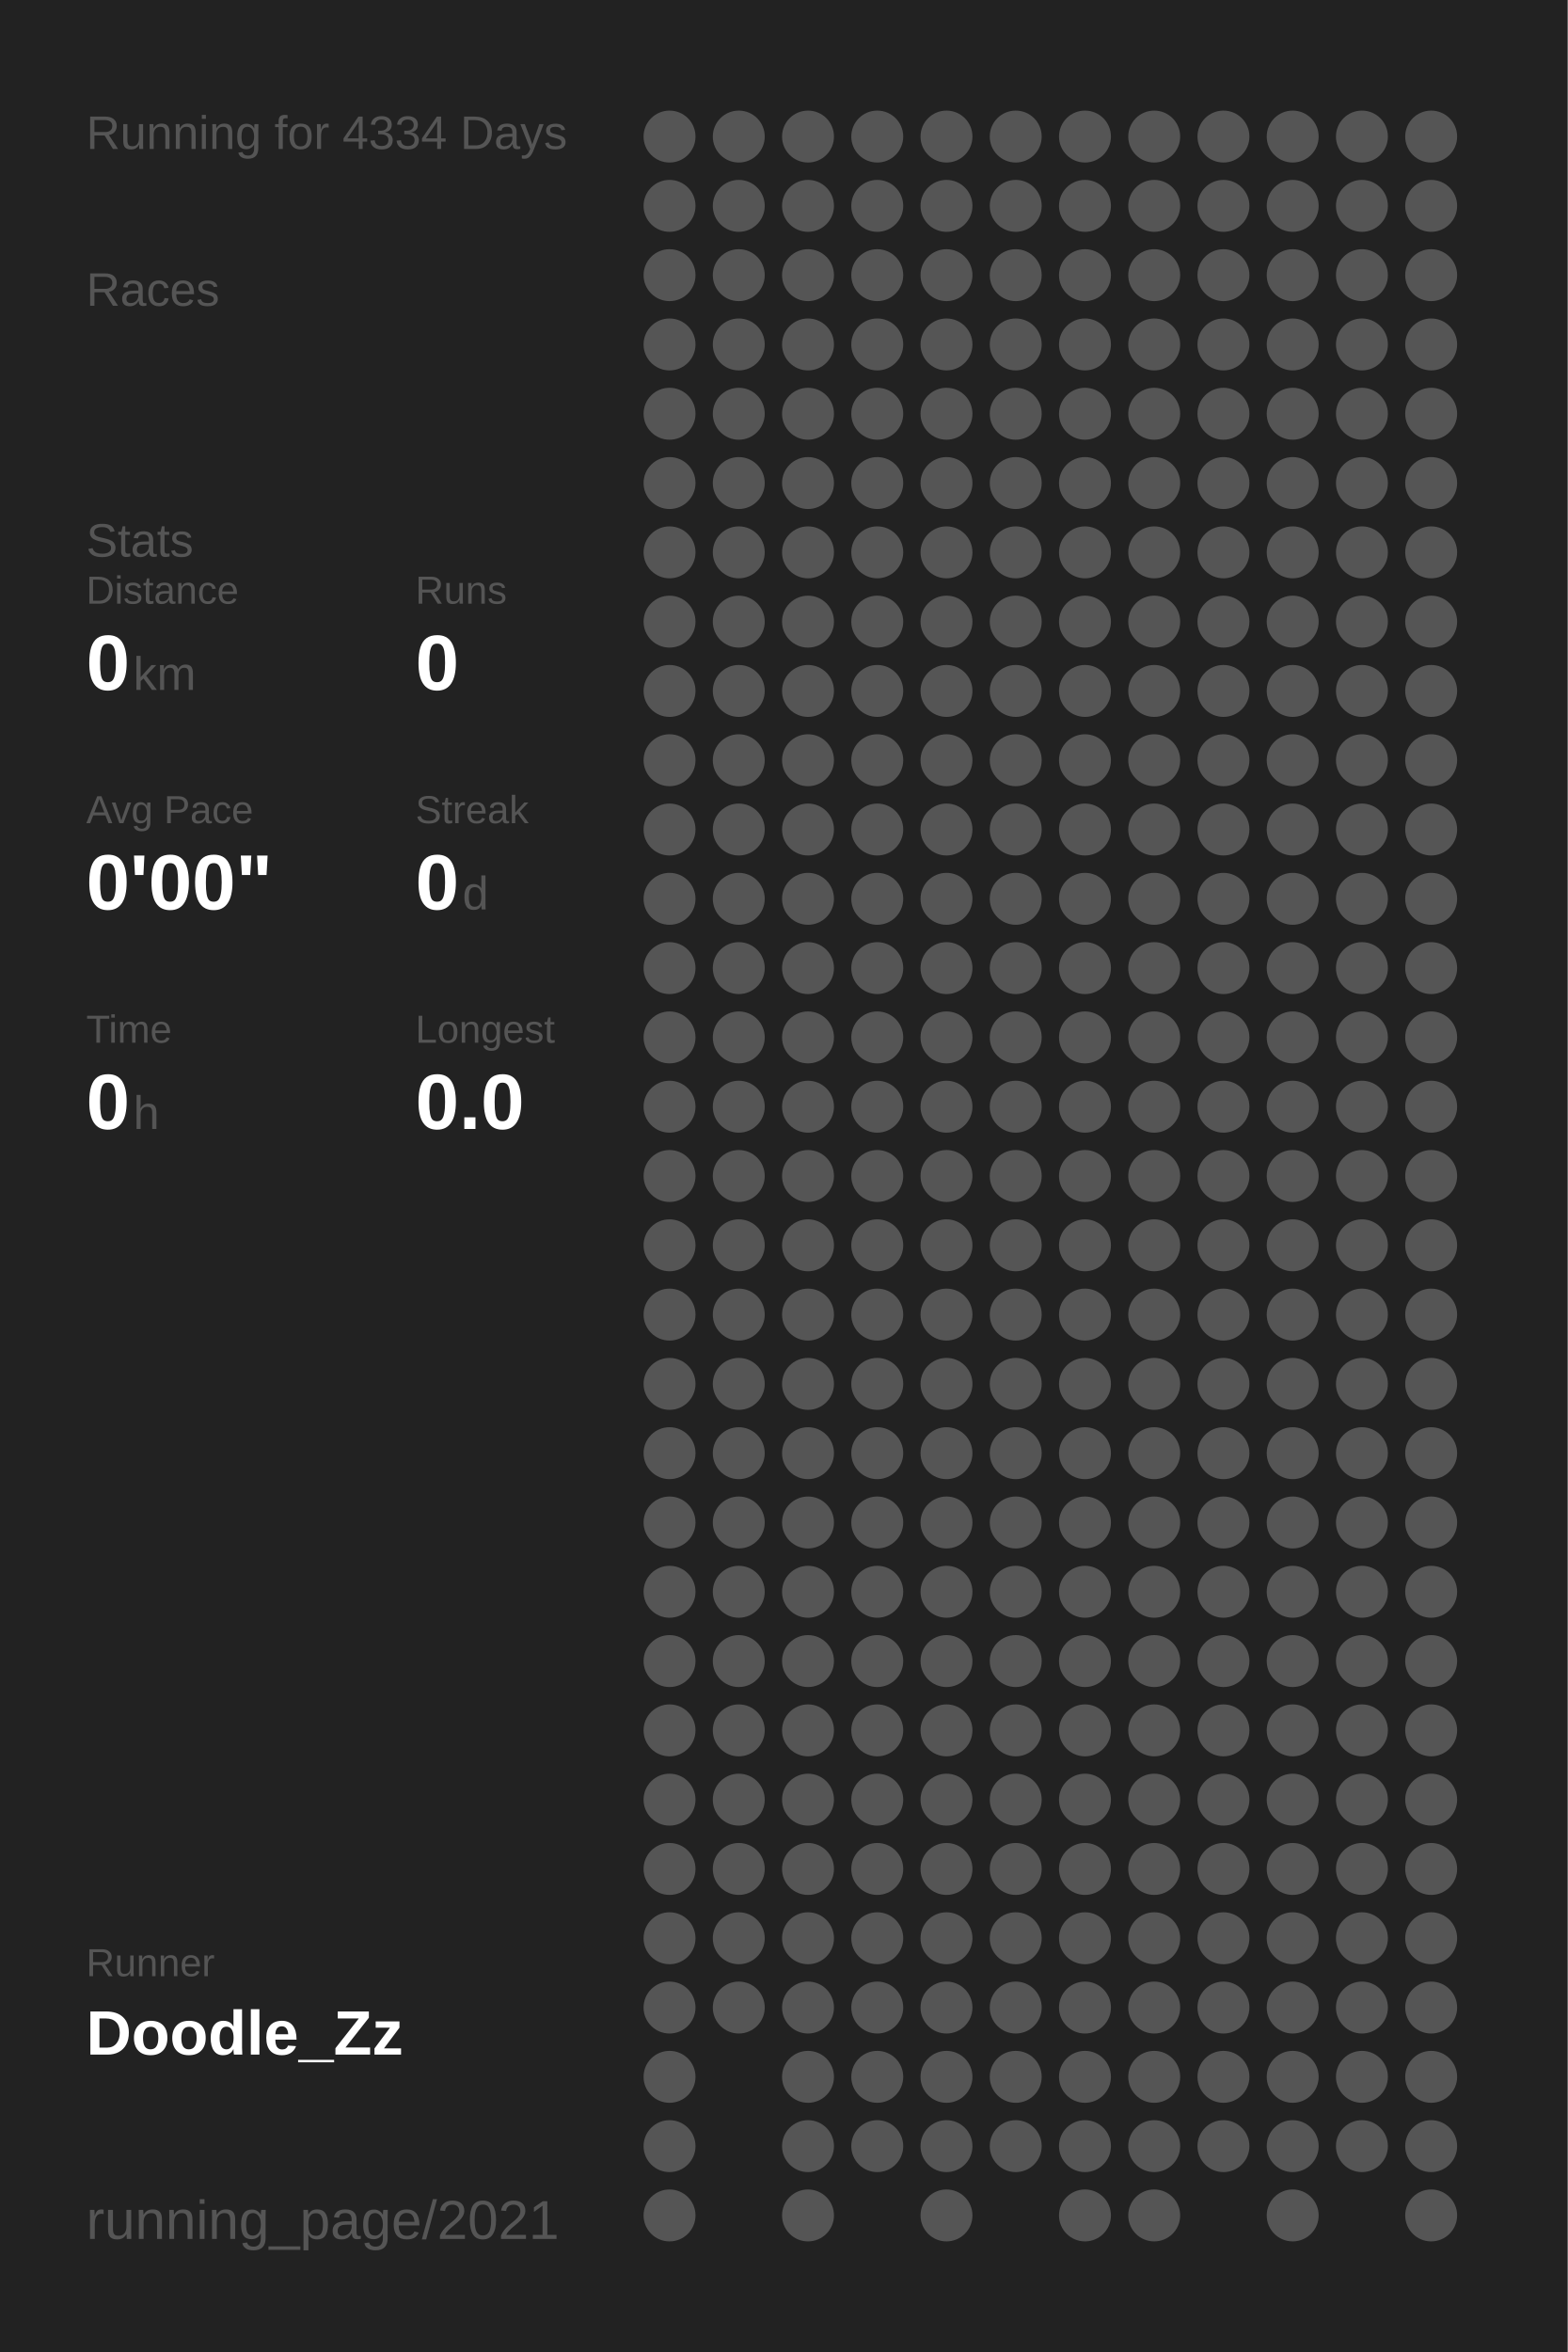
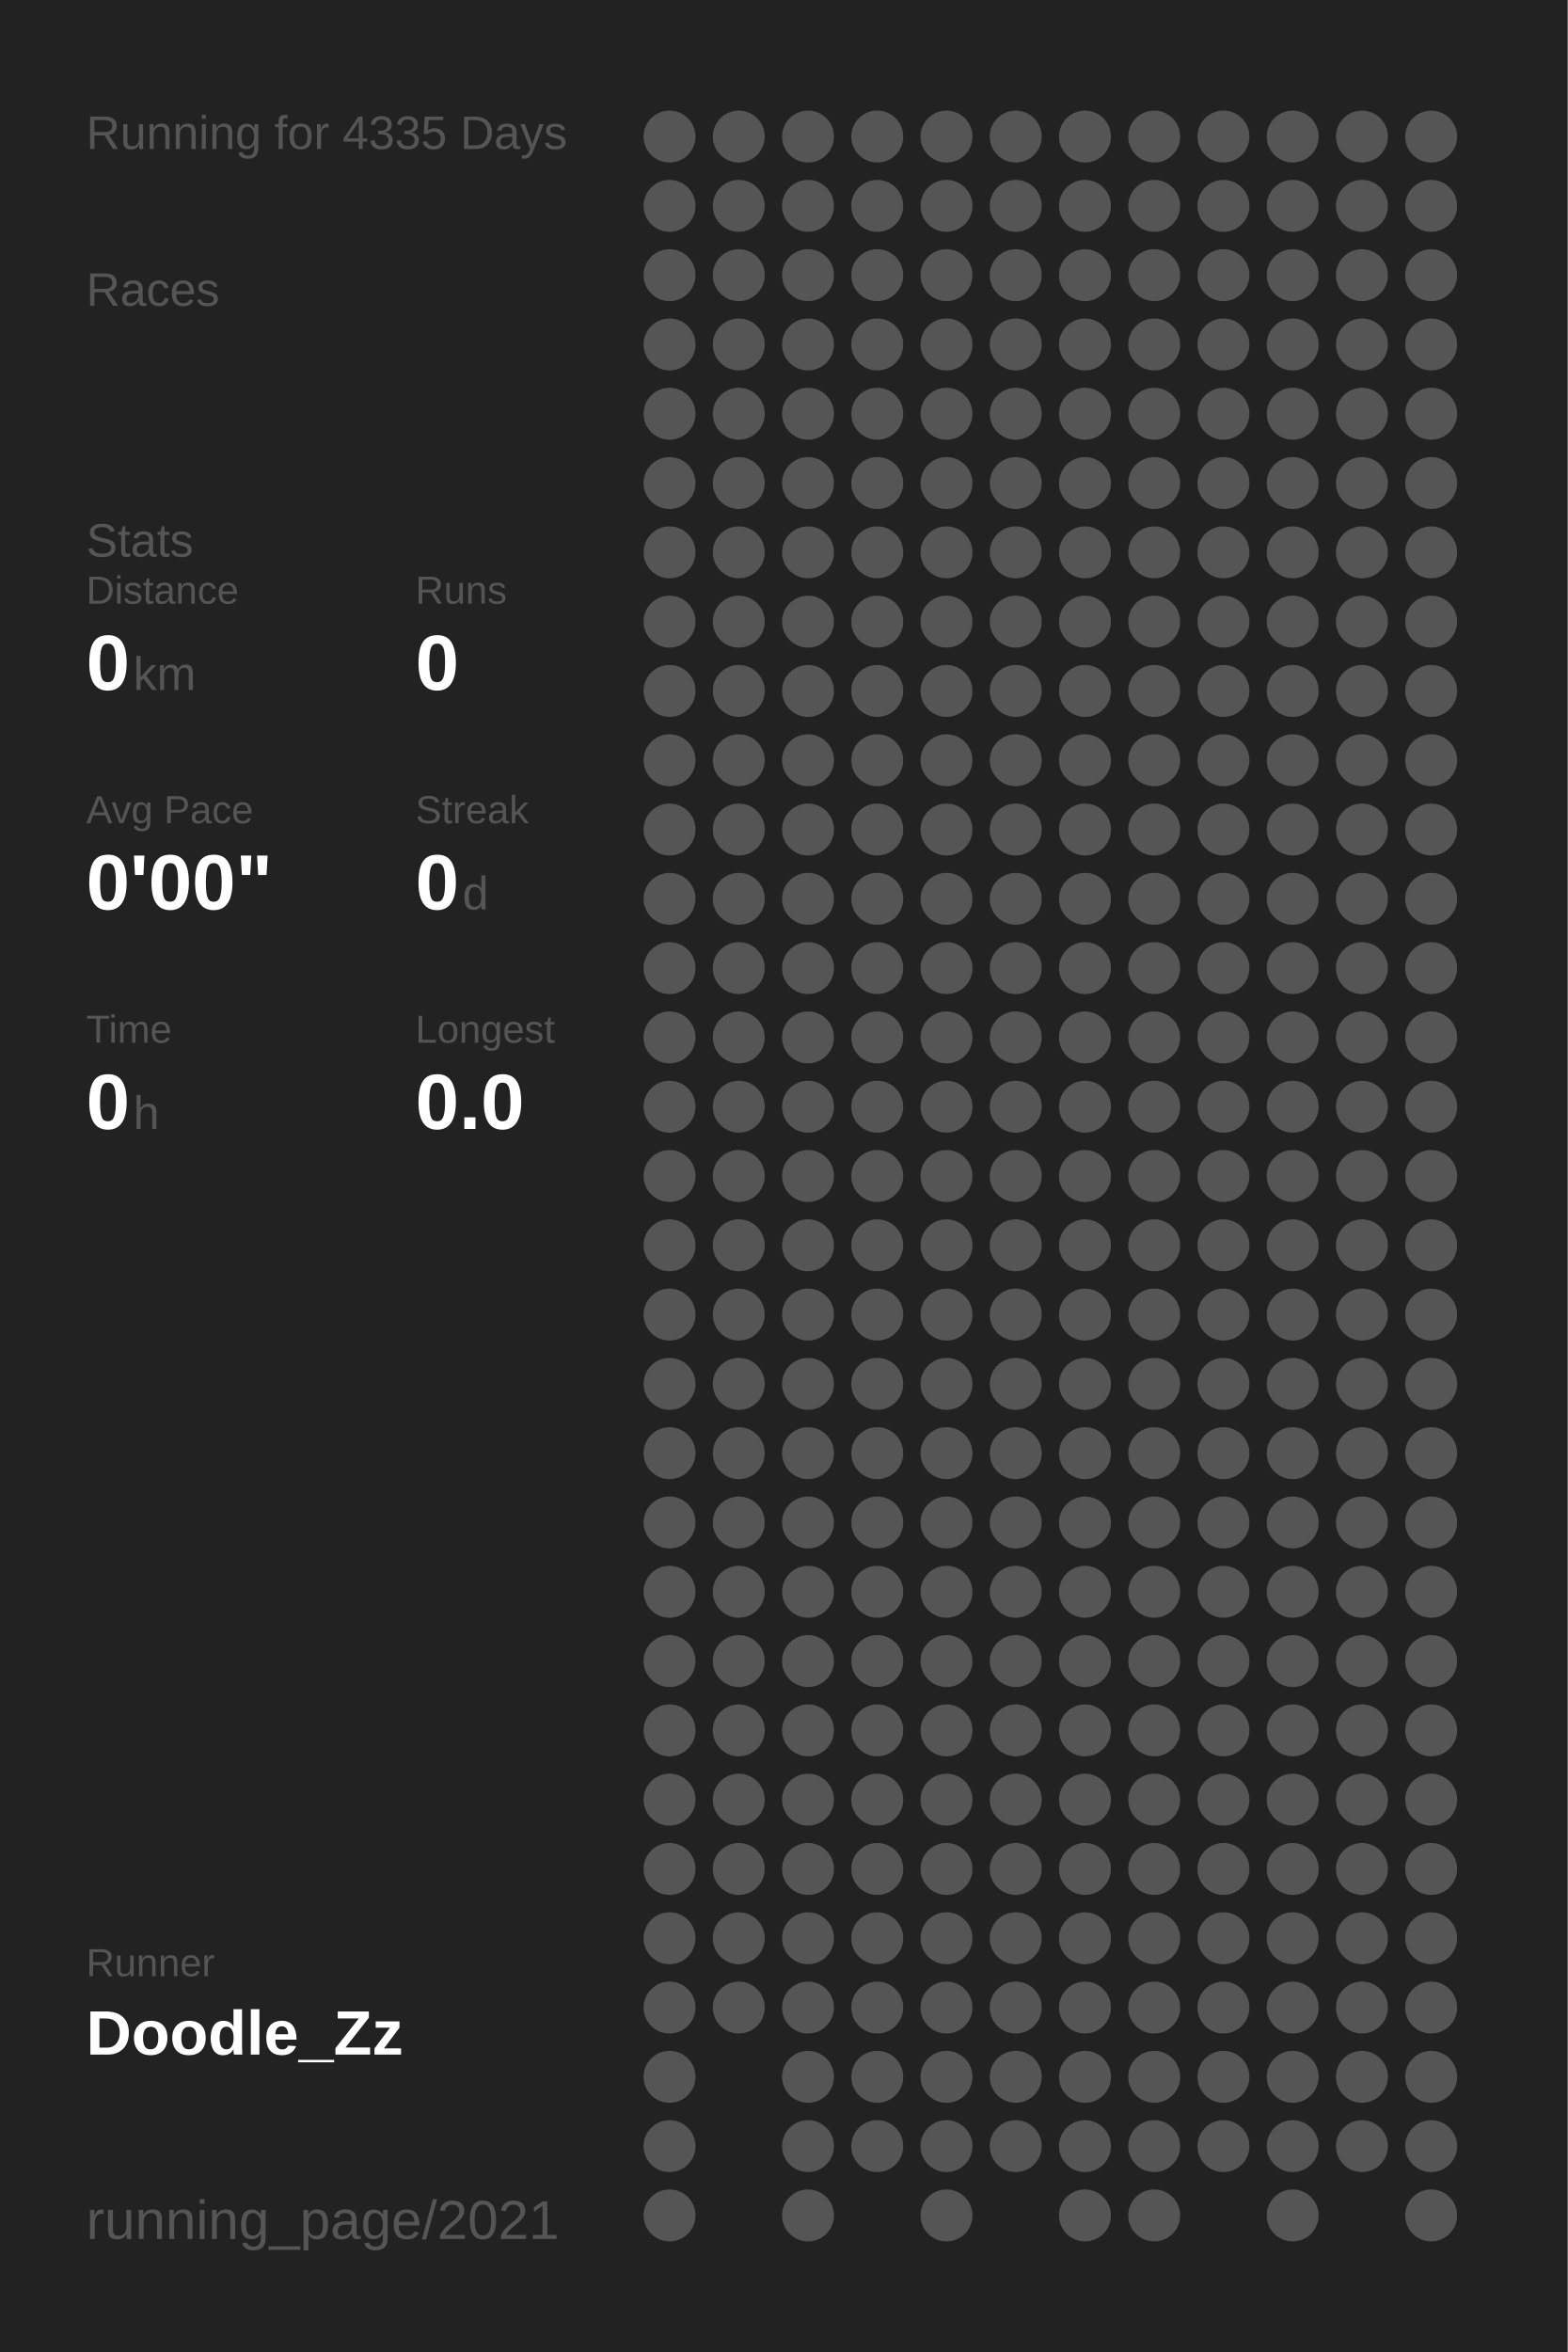
<svg xmlns="http://www.w3.org/2000/svg" baseProfile="full" height="300mm" version="1.1" viewBox="0,0,200,300" width="200mm">
  <defs />
  <rect fill="#222222" height="300" width="200" x="0" y="0" />
-   <text fill="#555555" style="font-size:6px; font-family:Arial;" x="11" y="19">Running for 4334 Days</text>
+   <text fill="#555555" style="font-size:6px; font-family:Arial;" x="11" y="19">Running for 4335 Days</text>
  <text fill="#555555" style="font-size:6px; font-family:Arial;" x="11" y="39">Races</text>
  <text fill="#555555" style="font-size:6px; font-family:Arial;" x="11" y="71">Stats</text>
  <text fill="#555555" style="font-size:5px; font-family:Arial;" x="11" y="77">Distance</text>
  <text fill="#FFFFFF" style="font-size:10px; font-family:Arial; font-weight:bold;" x="11" y="88">0</text>
  <text fill="#555555" style="font-size:6px; font-family:Arial;" x="17" y="88">km</text>
  <text fill="#555555" style="font-size:5px; font-family:Arial;" x="53" y="77">Runs</text>
  <text fill="#FFFFFF" style="font-size:10px; font-family:Arial; font-weight:bold;" x="53" y="88">0</text>
  <text fill="#555555" style="font-size:5px; font-family:Arial;" x="11" y="105">Avg Pace</text>
  <text fill="#FFFFFF" style="font-size:10px; font-family:Arial; font-weight:bold;" x="11" y="116">0'00"</text>
  <text fill="#555555" style="font-size:5px; font-family:Arial;" x="53" y="105">Streak</text>
  <text fill="#FFFFFF" style="font-size:10px; font-family:Arial; font-weight:bold;" x="53" y="116">0</text>
  <text fill="#555555" style="font-size:6px; font-family:Arial;" x="59" y="116">d</text>
  <text fill="#555555" style="font-size:5px; font-family:Arial;" x="11" y="133">Time</text>
  <text fill="#FFFFFF" style="font-size:10px; font-family:Arial; font-weight:bold;" x="11" y="144">0</text>
  <text fill="#555555" style="font-size:6px; font-family:Arial;" x="17" y="144">h</text>
  <text fill="#555555" style="font-size:5px; font-family:Arial;" x="53" y="133">Longest</text>
  <text fill="#FFFFFF" style="font-size:10px; font-family:Arial; font-weight:bold;" x="53" y="144">0.0</text>
  <text fill="#555555" style="font-size:5px; font-family:Arial;" x="11" y="252.065">Runner</text>
  <text fill="#FFFFFF" style="font-size:8px; font-family:Arial; font-weight:bold;" x="11" y="262.065">Doodle_Zz</text>
  <text fill="#555555" style="font-size:7px; font-family:Arial;" x="11" y="285.581">running_page/2021</text>
  <circle cx="85.417" cy="17.419" fill="#555555" r="3.312" />
  <circle cx="85.417" cy="26.258" fill="#555555" r="3.312" />
  <circle cx="85.417" cy="35.097" fill="#555555" r="3.312" />
  <circle cx="85.417" cy="43.935" fill="#555555" r="3.312" />
  <circle cx="85.417" cy="52.774" fill="#555555" r="3.312" />
  <circle cx="85.417" cy="61.613" fill="#555555" r="3.312" />
  <circle cx="85.417" cy="70.452" fill="#555555" r="3.312" />
  <circle cx="85.417" cy="79.29" fill="#555555" r="3.312" />
  <circle cx="85.417" cy="88.129" fill="#555555" r="3.312" />
  <circle cx="85.417" cy="96.968" fill="#555555" r="3.312" />
  <circle cx="85.417" cy="105.806" fill="#555555" r="3.312" />
  <circle cx="85.417" cy="114.645" fill="#555555" r="3.312" />
  <circle cx="85.417" cy="123.484" fill="#555555" r="3.312" />
  <circle cx="85.417" cy="132.323" fill="#555555" r="3.312" />
  <circle cx="85.417" cy="141.161" fill="#555555" r="3.312" />
  <circle cx="85.417" cy="150" fill="#555555" r="3.312" />
  <circle cx="85.417" cy="158.839" fill="#555555" r="3.312" />
  <circle cx="85.417" cy="167.677" fill="#555555" r="3.312" />
  <circle cx="85.417" cy="176.516" fill="#555555" r="3.312" />
  <circle cx="85.417" cy="185.355" fill="#555555" r="3.312" />
  <circle cx="85.417" cy="194.194" fill="#555555" r="3.312" />
  <circle cx="85.417" cy="203.032" fill="#555555" r="3.312" />
  <circle cx="85.417" cy="211.871" fill="#555555" r="3.312" />
  <circle cx="85.417" cy="220.71" fill="#555555" r="3.312" />
  <circle cx="85.417" cy="229.548" fill="#555555" r="3.312" />
  <circle cx="85.417" cy="238.387" fill="#555555" r="3.312" />
  <circle cx="85.417" cy="247.226" fill="#555555" r="3.312" />
  <circle cx="85.417" cy="256.065" fill="#555555" r="3.312" />
  <circle cx="85.417" cy="264.903" fill="#555555" r="3.312" />
  <circle cx="85.417" cy="273.742" fill="#555555" r="3.312" />
  <circle cx="85.417" cy="282.581" fill="#555555" r="3.312" />
  <circle cx="94.25" cy="17.419" fill="#555555" r="3.312" />
  <circle cx="94.25" cy="26.258" fill="#555555" r="3.312" />
  <circle cx="94.25" cy="35.097" fill="#555555" r="3.312" />
  <circle cx="94.25" cy="43.935" fill="#555555" r="3.312" />
  <circle cx="94.25" cy="52.774" fill="#555555" r="3.312" />
  <circle cx="94.25" cy="61.613" fill="#555555" r="3.312" />
  <circle cx="94.25" cy="70.452" fill="#555555" r="3.312" />
  <circle cx="94.25" cy="79.29" fill="#555555" r="3.312" />
  <circle cx="94.25" cy="88.129" fill="#555555" r="3.312" />
  <circle cx="94.25" cy="96.968" fill="#555555" r="3.312" />
  <circle cx="94.25" cy="105.806" fill="#555555" r="3.312" />
  <circle cx="94.25" cy="114.645" fill="#555555" r="3.312" />
  <circle cx="94.25" cy="123.484" fill="#555555" r="3.312" />
  <circle cx="94.25" cy="132.323" fill="#555555" r="3.312" />
  <circle cx="94.25" cy="141.161" fill="#555555" r="3.312" />
  <circle cx="94.25" cy="150" fill="#555555" r="3.312" />
  <circle cx="94.25" cy="158.839" fill="#555555" r="3.312" />
  <circle cx="94.25" cy="167.677" fill="#555555" r="3.312" />
  <circle cx="94.25" cy="176.516" fill="#555555" r="3.312" />
  <circle cx="94.25" cy="185.355" fill="#555555" r="3.312" />
  <circle cx="94.25" cy="194.194" fill="#555555" r="3.312" />
  <circle cx="94.25" cy="203.032" fill="#555555" r="3.312" />
  <circle cx="94.25" cy="211.871" fill="#555555" r="3.312" />
  <circle cx="94.25" cy="220.71" fill="#555555" r="3.312" />
  <circle cx="94.25" cy="229.548" fill="#555555" r="3.312" />
  <circle cx="94.25" cy="238.387" fill="#555555" r="3.312" />
  <circle cx="94.25" cy="247.226" fill="#555555" r="3.312" />
  <circle cx="94.25" cy="256.065" fill="#555555" r="3.312" />
  <circle cx="103.083" cy="17.419" fill="#555555" r="3.312" />
  <circle cx="103.083" cy="26.258" fill="#555555" r="3.312" />
  <circle cx="103.083" cy="35.097" fill="#555555" r="3.312" />
  <circle cx="103.083" cy="43.935" fill="#555555" r="3.312" />
  <circle cx="103.083" cy="52.774" fill="#555555" r="3.312" />
  <circle cx="103.083" cy="61.613" fill="#555555" r="3.312" />
  <circle cx="103.083" cy="70.452" fill="#555555" r="3.312" />
  <circle cx="103.083" cy="79.29" fill="#555555" r="3.312" />
  <circle cx="103.083" cy="88.129" fill="#555555" r="3.312" />
  <circle cx="103.083" cy="96.968" fill="#555555" r="3.312" />
  <circle cx="103.083" cy="105.806" fill="#555555" r="3.312" />
  <circle cx="103.083" cy="114.645" fill="#555555" r="3.312" />
  <circle cx="103.083" cy="123.484" fill="#555555" r="3.312" />
  <circle cx="103.083" cy="132.323" fill="#555555" r="3.312" />
  <circle cx="103.083" cy="141.161" fill="#555555" r="3.312" />
  <circle cx="103.083" cy="150" fill="#555555" r="3.312" />
  <circle cx="103.083" cy="158.839" fill="#555555" r="3.312" />
  <circle cx="103.083" cy="167.677" fill="#555555" r="3.312" />
  <circle cx="103.083" cy="176.516" fill="#555555" r="3.312" />
  <circle cx="103.083" cy="185.355" fill="#555555" r="3.312" />
  <circle cx="103.083" cy="194.194" fill="#555555" r="3.312" />
  <circle cx="103.083" cy="203.032" fill="#555555" r="3.312" />
  <circle cx="103.083" cy="211.871" fill="#555555" r="3.312" />
  <circle cx="103.083" cy="220.71" fill="#555555" r="3.312" />
  <circle cx="103.083" cy="229.548" fill="#555555" r="3.312" />
  <circle cx="103.083" cy="238.387" fill="#555555" r="3.312" />
  <circle cx="103.083" cy="247.226" fill="#555555" r="3.312" />
  <circle cx="103.083" cy="256.065" fill="#555555" r="3.312" />
  <circle cx="103.083" cy="264.903" fill="#555555" r="3.312" />
  <circle cx="103.083" cy="273.742" fill="#555555" r="3.312" />
  <circle cx="103.083" cy="282.581" fill="#555555" r="3.312" />
  <circle cx="111.917" cy="17.419" fill="#555555" r="3.312" />
  <circle cx="111.917" cy="26.258" fill="#555555" r="3.312" />
  <circle cx="111.917" cy="35.097" fill="#555555" r="3.312" />
  <circle cx="111.917" cy="43.935" fill="#555555" r="3.312" />
  <circle cx="111.917" cy="52.774" fill="#555555" r="3.312" />
  <circle cx="111.917" cy="61.613" fill="#555555" r="3.312" />
  <circle cx="111.917" cy="70.452" fill="#555555" r="3.312" />
  <circle cx="111.917" cy="79.29" fill="#555555" r="3.312" />
  <circle cx="111.917" cy="88.129" fill="#555555" r="3.312" />
  <circle cx="111.917" cy="96.968" fill="#555555" r="3.312" />
  <circle cx="111.917" cy="105.806" fill="#555555" r="3.312" />
  <circle cx="111.917" cy="114.645" fill="#555555" r="3.312" />
  <circle cx="111.917" cy="123.484" fill="#555555" r="3.312" />
  <circle cx="111.917" cy="132.323" fill="#555555" r="3.312" />
  <circle cx="111.917" cy="141.161" fill="#555555" r="3.312" />
  <circle cx="111.917" cy="150" fill="#555555" r="3.312" />
  <circle cx="111.917" cy="158.839" fill="#555555" r="3.312" />
  <circle cx="111.917" cy="167.677" fill="#555555" r="3.312" />
  <circle cx="111.917" cy="176.516" fill="#555555" r="3.312" />
  <circle cx="111.917" cy="185.355" fill="#555555" r="3.312" />
  <circle cx="111.917" cy="194.194" fill="#555555" r="3.312" />
  <circle cx="111.917" cy="203.032" fill="#555555" r="3.312" />
  <circle cx="111.917" cy="211.871" fill="#555555" r="3.312" />
  <circle cx="111.917" cy="220.71" fill="#555555" r="3.312" />
  <circle cx="111.917" cy="229.548" fill="#555555" r="3.312" />
  <circle cx="111.917" cy="238.387" fill="#555555" r="3.312" />
  <circle cx="111.917" cy="247.226" fill="#555555" r="3.312" />
  <circle cx="111.917" cy="256.065" fill="#555555" r="3.312" />
  <circle cx="111.917" cy="264.903" fill="#555555" r="3.312" />
  <circle cx="111.917" cy="273.742" fill="#555555" r="3.312" />
  <circle cx="120.75" cy="17.419" fill="#555555" r="3.312" />
  <circle cx="120.75" cy="26.258" fill="#555555" r="3.312" />
  <circle cx="120.75" cy="35.097" fill="#555555" r="3.312" />
  <circle cx="120.75" cy="43.935" fill="#555555" r="3.312" />
  <circle cx="120.75" cy="52.774" fill="#555555" r="3.312" />
  <circle cx="120.75" cy="61.613" fill="#555555" r="3.312" />
  <circle cx="120.75" cy="70.452" fill="#555555" r="3.312" />
  <circle cx="120.75" cy="79.29" fill="#555555" r="3.312" />
  <circle cx="120.75" cy="88.129" fill="#555555" r="3.312" />
  <circle cx="120.75" cy="96.968" fill="#555555" r="3.312" />
  <circle cx="120.75" cy="105.806" fill="#555555" r="3.312" />
  <circle cx="120.75" cy="114.645" fill="#555555" r="3.312" />
  <circle cx="120.75" cy="123.484" fill="#555555" r="3.312" />
  <circle cx="120.75" cy="132.323" fill="#555555" r="3.312" />
  <circle cx="120.75" cy="141.161" fill="#555555" r="3.312" />
  <circle cx="120.75" cy="150" fill="#555555" r="3.312" />
  <circle cx="120.75" cy="158.839" fill="#555555" r="3.312" />
  <circle cx="120.75" cy="167.677" fill="#555555" r="3.312" />
  <circle cx="120.75" cy="176.516" fill="#555555" r="3.312" />
  <circle cx="120.75" cy="185.355" fill="#555555" r="3.312" />
  <circle cx="120.75" cy="194.194" fill="#555555" r="3.312" />
  <circle cx="120.75" cy="203.032" fill="#555555" r="3.312" />
  <circle cx="120.75" cy="211.871" fill="#555555" r="3.312" />
  <circle cx="120.75" cy="220.71" fill="#555555" r="3.312" />
  <circle cx="120.75" cy="229.548" fill="#555555" r="3.312" />
  <circle cx="120.75" cy="238.387" fill="#555555" r="3.312" />
  <circle cx="120.75" cy="247.226" fill="#555555" r="3.312" />
  <circle cx="120.75" cy="256.065" fill="#555555" r="3.312" />
  <circle cx="120.75" cy="264.903" fill="#555555" r="3.312" />
  <circle cx="120.75" cy="273.742" fill="#555555" r="3.312" />
  <circle cx="120.75" cy="282.581" fill="#555555" r="3.312" />
  <circle cx="129.583" cy="17.419" fill="#555555" r="3.312" />
  <circle cx="129.583" cy="26.258" fill="#555555" r="3.312" />
  <circle cx="129.583" cy="35.097" fill="#555555" r="3.312" />
  <circle cx="129.583" cy="43.935" fill="#555555" r="3.312" />
  <circle cx="129.583" cy="52.774" fill="#555555" r="3.312" />
  <circle cx="129.583" cy="61.613" fill="#555555" r="3.312" />
  <circle cx="129.583" cy="70.452" fill="#555555" r="3.312" />
  <circle cx="129.583" cy="79.29" fill="#555555" r="3.312" />
  <circle cx="129.583" cy="88.129" fill="#555555" r="3.312" />
  <circle cx="129.583" cy="96.968" fill="#555555" r="3.312" />
  <circle cx="129.583" cy="105.806" fill="#555555" r="3.312" />
  <circle cx="129.583" cy="114.645" fill="#555555" r="3.312" />
  <circle cx="129.583" cy="123.484" fill="#555555" r="3.312" />
  <circle cx="129.583" cy="132.323" fill="#555555" r="3.312" />
  <circle cx="129.583" cy="141.161" fill="#555555" r="3.312" />
  <circle cx="129.583" cy="150" fill="#555555" r="3.312" />
  <circle cx="129.583" cy="158.839" fill="#555555" r="3.312" />
  <circle cx="129.583" cy="167.677" fill="#555555" r="3.312" />
  <circle cx="129.583" cy="176.516" fill="#555555" r="3.312" />
  <circle cx="129.583" cy="185.355" fill="#555555" r="3.312" />
  <circle cx="129.583" cy="194.194" fill="#555555" r="3.312" />
  <circle cx="129.583" cy="203.032" fill="#555555" r="3.312" />
  <circle cx="129.583" cy="211.871" fill="#555555" r="3.312" />
  <circle cx="129.583" cy="220.71" fill="#555555" r="3.312" />
  <circle cx="129.583" cy="229.548" fill="#555555" r="3.312" />
  <circle cx="129.583" cy="238.387" fill="#555555" r="3.312" />
  <circle cx="129.583" cy="247.226" fill="#555555" r="3.312" />
  <circle cx="129.583" cy="256.065" fill="#555555" r="3.312" />
  <circle cx="129.583" cy="264.903" fill="#555555" r="3.312" />
  <circle cx="129.583" cy="273.742" fill="#555555" r="3.312" />
  <circle cx="138.417" cy="17.419" fill="#555555" r="3.312" />
  <circle cx="138.417" cy="26.258" fill="#555555" r="3.312" />
  <circle cx="138.417" cy="35.097" fill="#555555" r="3.312" />
  <circle cx="138.417" cy="43.935" fill="#555555" r="3.312" />
  <circle cx="138.417" cy="52.774" fill="#555555" r="3.312" />
  <circle cx="138.417" cy="61.613" fill="#555555" r="3.312" />
  <circle cx="138.417" cy="70.452" fill="#555555" r="3.312" />
  <circle cx="138.417" cy="79.29" fill="#555555" r="3.312" />
  <circle cx="138.417" cy="88.129" fill="#555555" r="3.312" />
  <circle cx="138.417" cy="96.968" fill="#555555" r="3.312" />
  <circle cx="138.417" cy="105.806" fill="#555555" r="3.312" />
  <circle cx="138.417" cy="114.645" fill="#555555" r="3.312" />
  <circle cx="138.417" cy="123.484" fill="#555555" r="3.312" />
  <circle cx="138.417" cy="132.323" fill="#555555" r="3.312" />
  <circle cx="138.417" cy="141.161" fill="#555555" r="3.312" />
  <circle cx="138.417" cy="150" fill="#555555" r="3.312" />
  <circle cx="138.417" cy="158.839" fill="#555555" r="3.312" />
  <circle cx="138.417" cy="167.677" fill="#555555" r="3.312" />
  <circle cx="138.417" cy="176.516" fill="#555555" r="3.312" />
  <circle cx="138.417" cy="185.355" fill="#555555" r="3.312" />
  <circle cx="138.417" cy="194.194" fill="#555555" r="3.312" />
  <circle cx="138.417" cy="203.032" fill="#555555" r="3.312" />
  <circle cx="138.417" cy="211.871" fill="#555555" r="3.312" />
  <circle cx="138.417" cy="220.71" fill="#555555" r="3.312" />
  <circle cx="138.417" cy="229.548" fill="#555555" r="3.312" />
  <circle cx="138.417" cy="238.387" fill="#555555" r="3.312" />
  <circle cx="138.417" cy="247.226" fill="#555555" r="3.312" />
  <circle cx="138.417" cy="256.065" fill="#555555" r="3.312" />
  <circle cx="138.417" cy="264.903" fill="#555555" r="3.312" />
  <circle cx="138.417" cy="273.742" fill="#555555" r="3.312" />
  <circle cx="138.417" cy="282.581" fill="#555555" r="3.312" />
  <circle cx="147.25" cy="17.419" fill="#555555" r="3.312" />
  <circle cx="147.25" cy="26.258" fill="#555555" r="3.312" />
  <circle cx="147.25" cy="35.097" fill="#555555" r="3.312" />
  <circle cx="147.25" cy="43.935" fill="#555555" r="3.312" />
  <circle cx="147.25" cy="52.774" fill="#555555" r="3.312" />
  <circle cx="147.25" cy="61.613" fill="#555555" r="3.312" />
  <circle cx="147.25" cy="70.452" fill="#555555" r="3.312" />
  <circle cx="147.25" cy="79.29" fill="#555555" r="3.312" />
  <circle cx="147.25" cy="88.129" fill="#555555" r="3.312" />
  <circle cx="147.25" cy="96.968" fill="#555555" r="3.312" />
  <circle cx="147.25" cy="105.806" fill="#555555" r="3.312" />
  <circle cx="147.25" cy="114.645" fill="#555555" r="3.312" />
  <circle cx="147.25" cy="123.484" fill="#555555" r="3.312" />
  <circle cx="147.25" cy="132.323" fill="#555555" r="3.312" />
  <circle cx="147.25" cy="141.161" fill="#555555" r="3.312" />
  <circle cx="147.25" cy="150" fill="#555555" r="3.312" />
  <circle cx="147.25" cy="158.839" fill="#555555" r="3.312" />
  <circle cx="147.25" cy="167.677" fill="#555555" r="3.312" />
  <circle cx="147.25" cy="176.516" fill="#555555" r="3.312" />
  <circle cx="147.25" cy="185.355" fill="#555555" r="3.312" />
  <circle cx="147.25" cy="194.194" fill="#555555" r="3.312" />
  <circle cx="147.25" cy="203.032" fill="#555555" r="3.312" />
  <circle cx="147.25" cy="211.871" fill="#555555" r="3.312" />
  <circle cx="147.25" cy="220.71" fill="#555555" r="3.312" />
  <circle cx="147.25" cy="229.548" fill="#555555" r="3.312" />
  <circle cx="147.25" cy="238.387" fill="#555555" r="3.312" />
  <circle cx="147.25" cy="247.226" fill="#555555" r="3.312" />
  <circle cx="147.25" cy="256.065" fill="#555555" r="3.312" />
  <circle cx="147.25" cy="264.903" fill="#555555" r="3.312" />
  <circle cx="147.25" cy="273.742" fill="#555555" r="3.312" />
  <circle cx="147.25" cy="282.581" fill="#555555" r="3.312" />
  <circle cx="156.083" cy="17.419" fill="#555555" r="3.312" />
  <circle cx="156.083" cy="26.258" fill="#555555" r="3.312" />
  <circle cx="156.083" cy="35.097" fill="#555555" r="3.312" />
  <circle cx="156.083" cy="43.935" fill="#555555" r="3.312" />
  <circle cx="156.083" cy="52.774" fill="#555555" r="3.312" />
  <circle cx="156.083" cy="61.613" fill="#555555" r="3.312" />
  <circle cx="156.083" cy="70.452" fill="#555555" r="3.312" />
  <circle cx="156.083" cy="79.29" fill="#555555" r="3.312" />
  <circle cx="156.083" cy="88.129" fill="#555555" r="3.312" />
  <circle cx="156.083" cy="96.968" fill="#555555" r="3.312" />
  <circle cx="156.083" cy="105.806" fill="#555555" r="3.312" />
  <circle cx="156.083" cy="114.645" fill="#555555" r="3.312" />
  <circle cx="156.083" cy="123.484" fill="#555555" r="3.312" />
  <circle cx="156.083" cy="132.323" fill="#555555" r="3.312" />
  <circle cx="156.083" cy="141.161" fill="#555555" r="3.312" />
  <circle cx="156.083" cy="150" fill="#555555" r="3.312" />
  <circle cx="156.083" cy="158.839" fill="#555555" r="3.312" />
  <circle cx="156.083" cy="167.677" fill="#555555" r="3.312" />
  <circle cx="156.083" cy="176.516" fill="#555555" r="3.312" />
  <circle cx="156.083" cy="185.355" fill="#555555" r="3.312" />
  <circle cx="156.083" cy="194.194" fill="#555555" r="3.312" />
  <circle cx="156.083" cy="203.032" fill="#555555" r="3.312" />
  <circle cx="156.083" cy="211.871" fill="#555555" r="3.312" />
  <circle cx="156.083" cy="220.71" fill="#555555" r="3.312" />
  <circle cx="156.083" cy="229.548" fill="#555555" r="3.312" />
  <circle cx="156.083" cy="238.387" fill="#555555" r="3.312" />
  <circle cx="156.083" cy="247.226" fill="#555555" r="3.312" />
  <circle cx="156.083" cy="256.065" fill="#555555" r="3.312" />
  <circle cx="156.083" cy="264.903" fill="#555555" r="3.312" />
  <circle cx="156.083" cy="273.742" fill="#555555" r="3.312" />
  <circle cx="164.917" cy="17.419" fill="#555555" r="3.312" />
  <circle cx="164.917" cy="26.258" fill="#555555" r="3.312" />
  <circle cx="164.917" cy="35.097" fill="#555555" r="3.312" />
  <circle cx="164.917" cy="43.935" fill="#555555" r="3.312" />
  <circle cx="164.917" cy="52.774" fill="#555555" r="3.312" />
  <circle cx="164.917" cy="61.613" fill="#555555" r="3.312" />
  <circle cx="164.917" cy="70.452" fill="#555555" r="3.312" />
  <circle cx="164.917" cy="79.29" fill="#555555" r="3.312" />
  <circle cx="164.917" cy="88.129" fill="#555555" r="3.312" />
  <circle cx="164.917" cy="96.968" fill="#555555" r="3.312" />
  <circle cx="164.917" cy="105.806" fill="#555555" r="3.312" />
  <circle cx="164.917" cy="114.645" fill="#555555" r="3.312" />
  <circle cx="164.917" cy="123.484" fill="#555555" r="3.312" />
  <circle cx="164.917" cy="132.323" fill="#555555" r="3.312" />
  <circle cx="164.917" cy="141.161" fill="#555555" r="3.312" />
  <circle cx="164.917" cy="150" fill="#555555" r="3.312" />
  <circle cx="164.917" cy="158.839" fill="#555555" r="3.312" />
  <circle cx="164.917" cy="167.677" fill="#555555" r="3.312" />
  <circle cx="164.917" cy="176.516" fill="#555555" r="3.312" />
  <circle cx="164.917" cy="185.355" fill="#555555" r="3.312" />
  <circle cx="164.917" cy="194.194" fill="#555555" r="3.312" />
  <circle cx="164.917" cy="203.032" fill="#555555" r="3.312" />
  <circle cx="164.917" cy="211.871" fill="#555555" r="3.312" />
  <circle cx="164.917" cy="220.71" fill="#555555" r="3.312" />
  <circle cx="164.917" cy="229.548" fill="#555555" r="3.312" />
  <circle cx="164.917" cy="238.387" fill="#555555" r="3.312" />
  <circle cx="164.917" cy="247.226" fill="#555555" r="3.312" />
  <circle cx="164.917" cy="256.065" fill="#555555" r="3.312" />
  <circle cx="164.917" cy="264.903" fill="#555555" r="3.312" />
  <circle cx="164.917" cy="273.742" fill="#555555" r="3.312" />
  <circle cx="164.917" cy="282.581" fill="#555555" r="3.312" />
  <circle cx="173.75" cy="17.419" fill="#555555" r="3.312" />
  <circle cx="173.75" cy="26.258" fill="#555555" r="3.312" />
  <circle cx="173.75" cy="35.097" fill="#555555" r="3.312" />
  <circle cx="173.75" cy="43.935" fill="#555555" r="3.312" />
  <circle cx="173.75" cy="52.774" fill="#555555" r="3.312" />
  <circle cx="173.75" cy="61.613" fill="#555555" r="3.312" />
  <circle cx="173.75" cy="70.452" fill="#555555" r="3.312" />
  <circle cx="173.75" cy="79.29" fill="#555555" r="3.312" />
  <circle cx="173.75" cy="88.129" fill="#555555" r="3.312" />
  <circle cx="173.75" cy="96.968" fill="#555555" r="3.312" />
  <circle cx="173.75" cy="105.806" fill="#555555" r="3.312" />
  <circle cx="173.75" cy="114.645" fill="#555555" r="3.312" />
  <circle cx="173.75" cy="123.484" fill="#555555" r="3.312" />
  <circle cx="173.75" cy="132.323" fill="#555555" r="3.312" />
  <circle cx="173.75" cy="141.161" fill="#555555" r="3.312" />
  <circle cx="173.75" cy="150" fill="#555555" r="3.312" />
  <circle cx="173.75" cy="158.839" fill="#555555" r="3.312" />
  <circle cx="173.75" cy="167.677" fill="#555555" r="3.312" />
  <circle cx="173.75" cy="176.516" fill="#555555" r="3.312" />
  <circle cx="173.75" cy="185.355" fill="#555555" r="3.312" />
  <circle cx="173.75" cy="194.194" fill="#555555" r="3.312" />
  <circle cx="173.75" cy="203.032" fill="#555555" r="3.312" />
  <circle cx="173.75" cy="211.871" fill="#555555" r="3.312" />
  <circle cx="173.75" cy="220.71" fill="#555555" r="3.312" />
  <circle cx="173.75" cy="229.548" fill="#555555" r="3.312" />
  <circle cx="173.75" cy="238.387" fill="#555555" r="3.312" />
  <circle cx="173.75" cy="247.226" fill="#555555" r="3.312" />
  <circle cx="173.75" cy="256.065" fill="#555555" r="3.312" />
  <circle cx="173.75" cy="264.903" fill="#555555" r="3.312" />
  <circle cx="173.75" cy="273.742" fill="#555555" r="3.312" />
  <circle cx="182.583" cy="17.419" fill="#555555" r="3.312" />
  <circle cx="182.583" cy="26.258" fill="#555555" r="3.312" />
  <circle cx="182.583" cy="35.097" fill="#555555" r="3.312" />
  <circle cx="182.583" cy="43.935" fill="#555555" r="3.312" />
  <circle cx="182.583" cy="52.774" fill="#555555" r="3.312" />
  <circle cx="182.583" cy="61.613" fill="#555555" r="3.312" />
  <circle cx="182.583" cy="70.452" fill="#555555" r="3.312" />
  <circle cx="182.583" cy="79.29" fill="#555555" r="3.312" />
  <circle cx="182.583" cy="88.129" fill="#555555" r="3.312" />
  <circle cx="182.583" cy="96.968" fill="#555555" r="3.312" />
  <circle cx="182.583" cy="105.806" fill="#555555" r="3.312" />
  <circle cx="182.583" cy="114.645" fill="#555555" r="3.312" />
  <circle cx="182.583" cy="123.484" fill="#555555" r="3.312" />
  <circle cx="182.583" cy="132.323" fill="#555555" r="3.312" />
  <circle cx="182.583" cy="141.161" fill="#555555" r="3.312" />
  <circle cx="182.583" cy="150" fill="#555555" r="3.312" />
  <circle cx="182.583" cy="158.839" fill="#555555" r="3.312" />
  <circle cx="182.583" cy="167.677" fill="#555555" r="3.312" />
  <circle cx="182.583" cy="176.516" fill="#555555" r="3.312" />
  <circle cx="182.583" cy="185.355" fill="#555555" r="3.312" />
  <circle cx="182.583" cy="194.194" fill="#555555" r="3.312" />
  <circle cx="182.583" cy="203.032" fill="#555555" r="3.312" />
  <circle cx="182.583" cy="211.871" fill="#555555" r="3.312" />
  <circle cx="182.583" cy="220.71" fill="#555555" r="3.312" />
  <circle cx="182.583" cy="229.548" fill="#555555" r="3.312" />
  <circle cx="182.583" cy="238.387" fill="#555555" r="3.312" />
  <circle cx="182.583" cy="247.226" fill="#555555" r="3.312" />
  <circle cx="182.583" cy="256.065" fill="#555555" r="3.312" />
  <circle cx="182.583" cy="264.903" fill="#555555" r="3.312" />
  <circle cx="182.583" cy="273.742" fill="#555555" r="3.312" />
  <circle cx="182.583" cy="282.581" fill="#555555" r="3.312" />
</svg>
